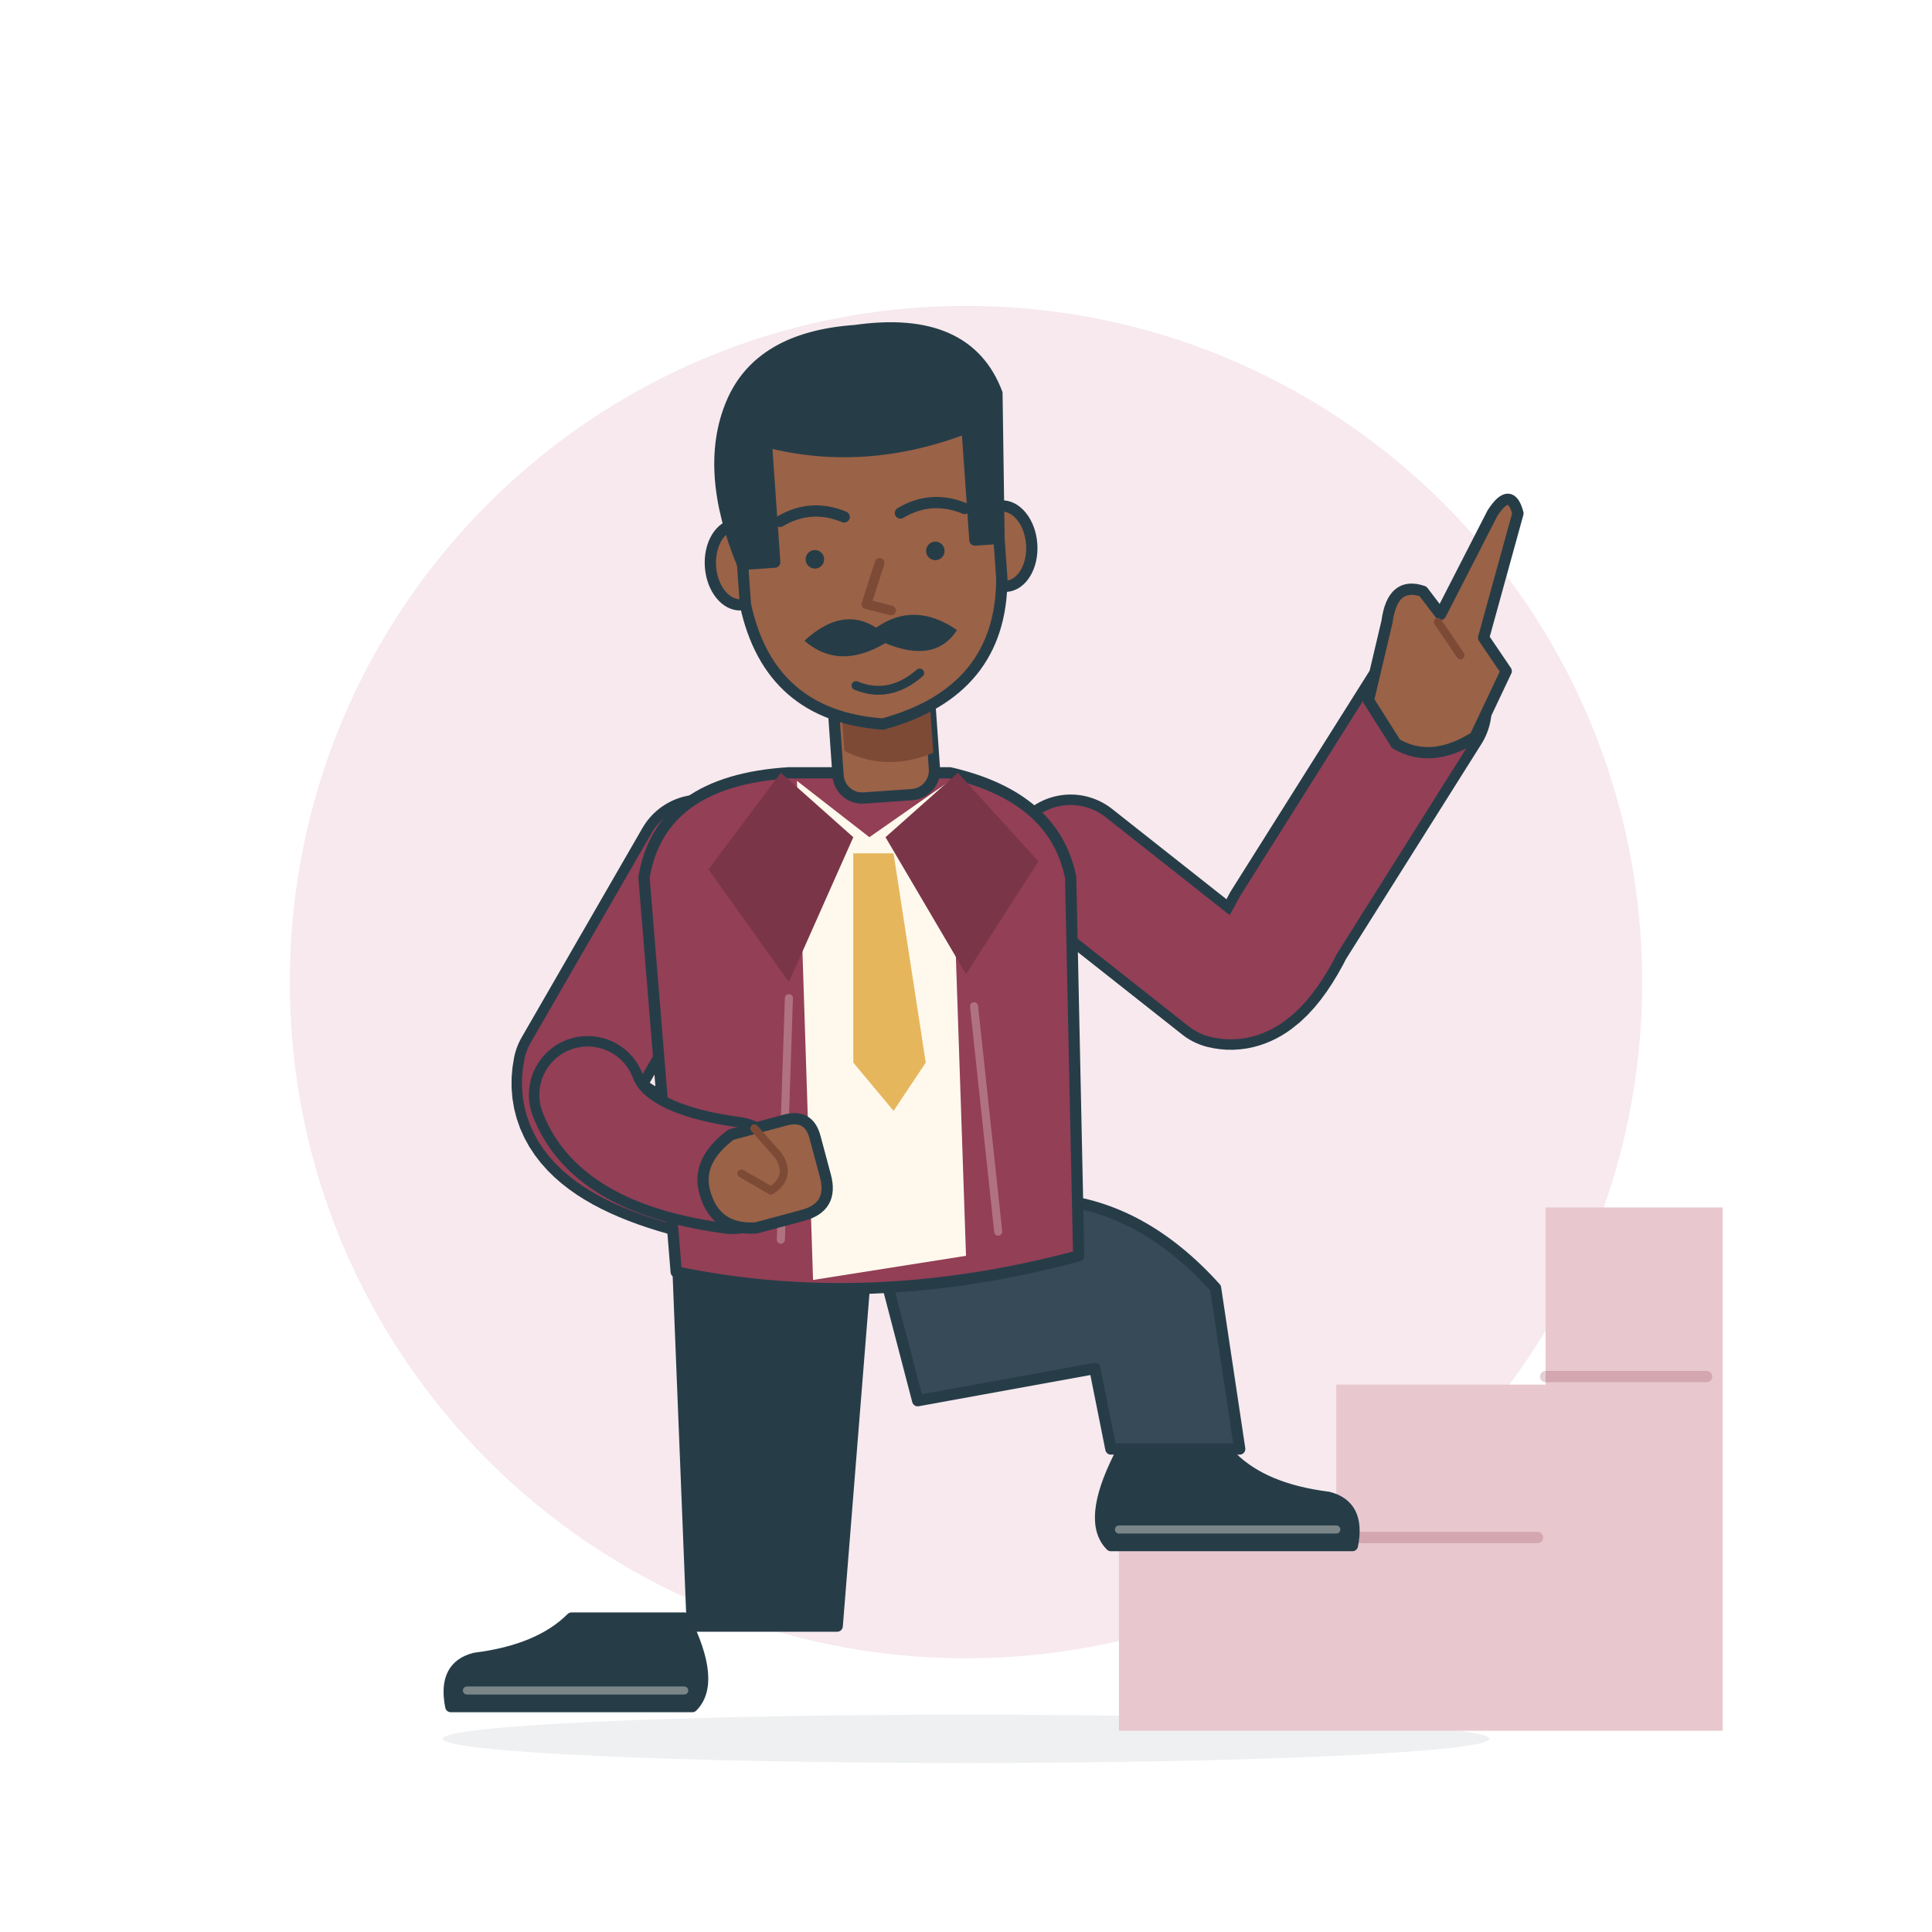
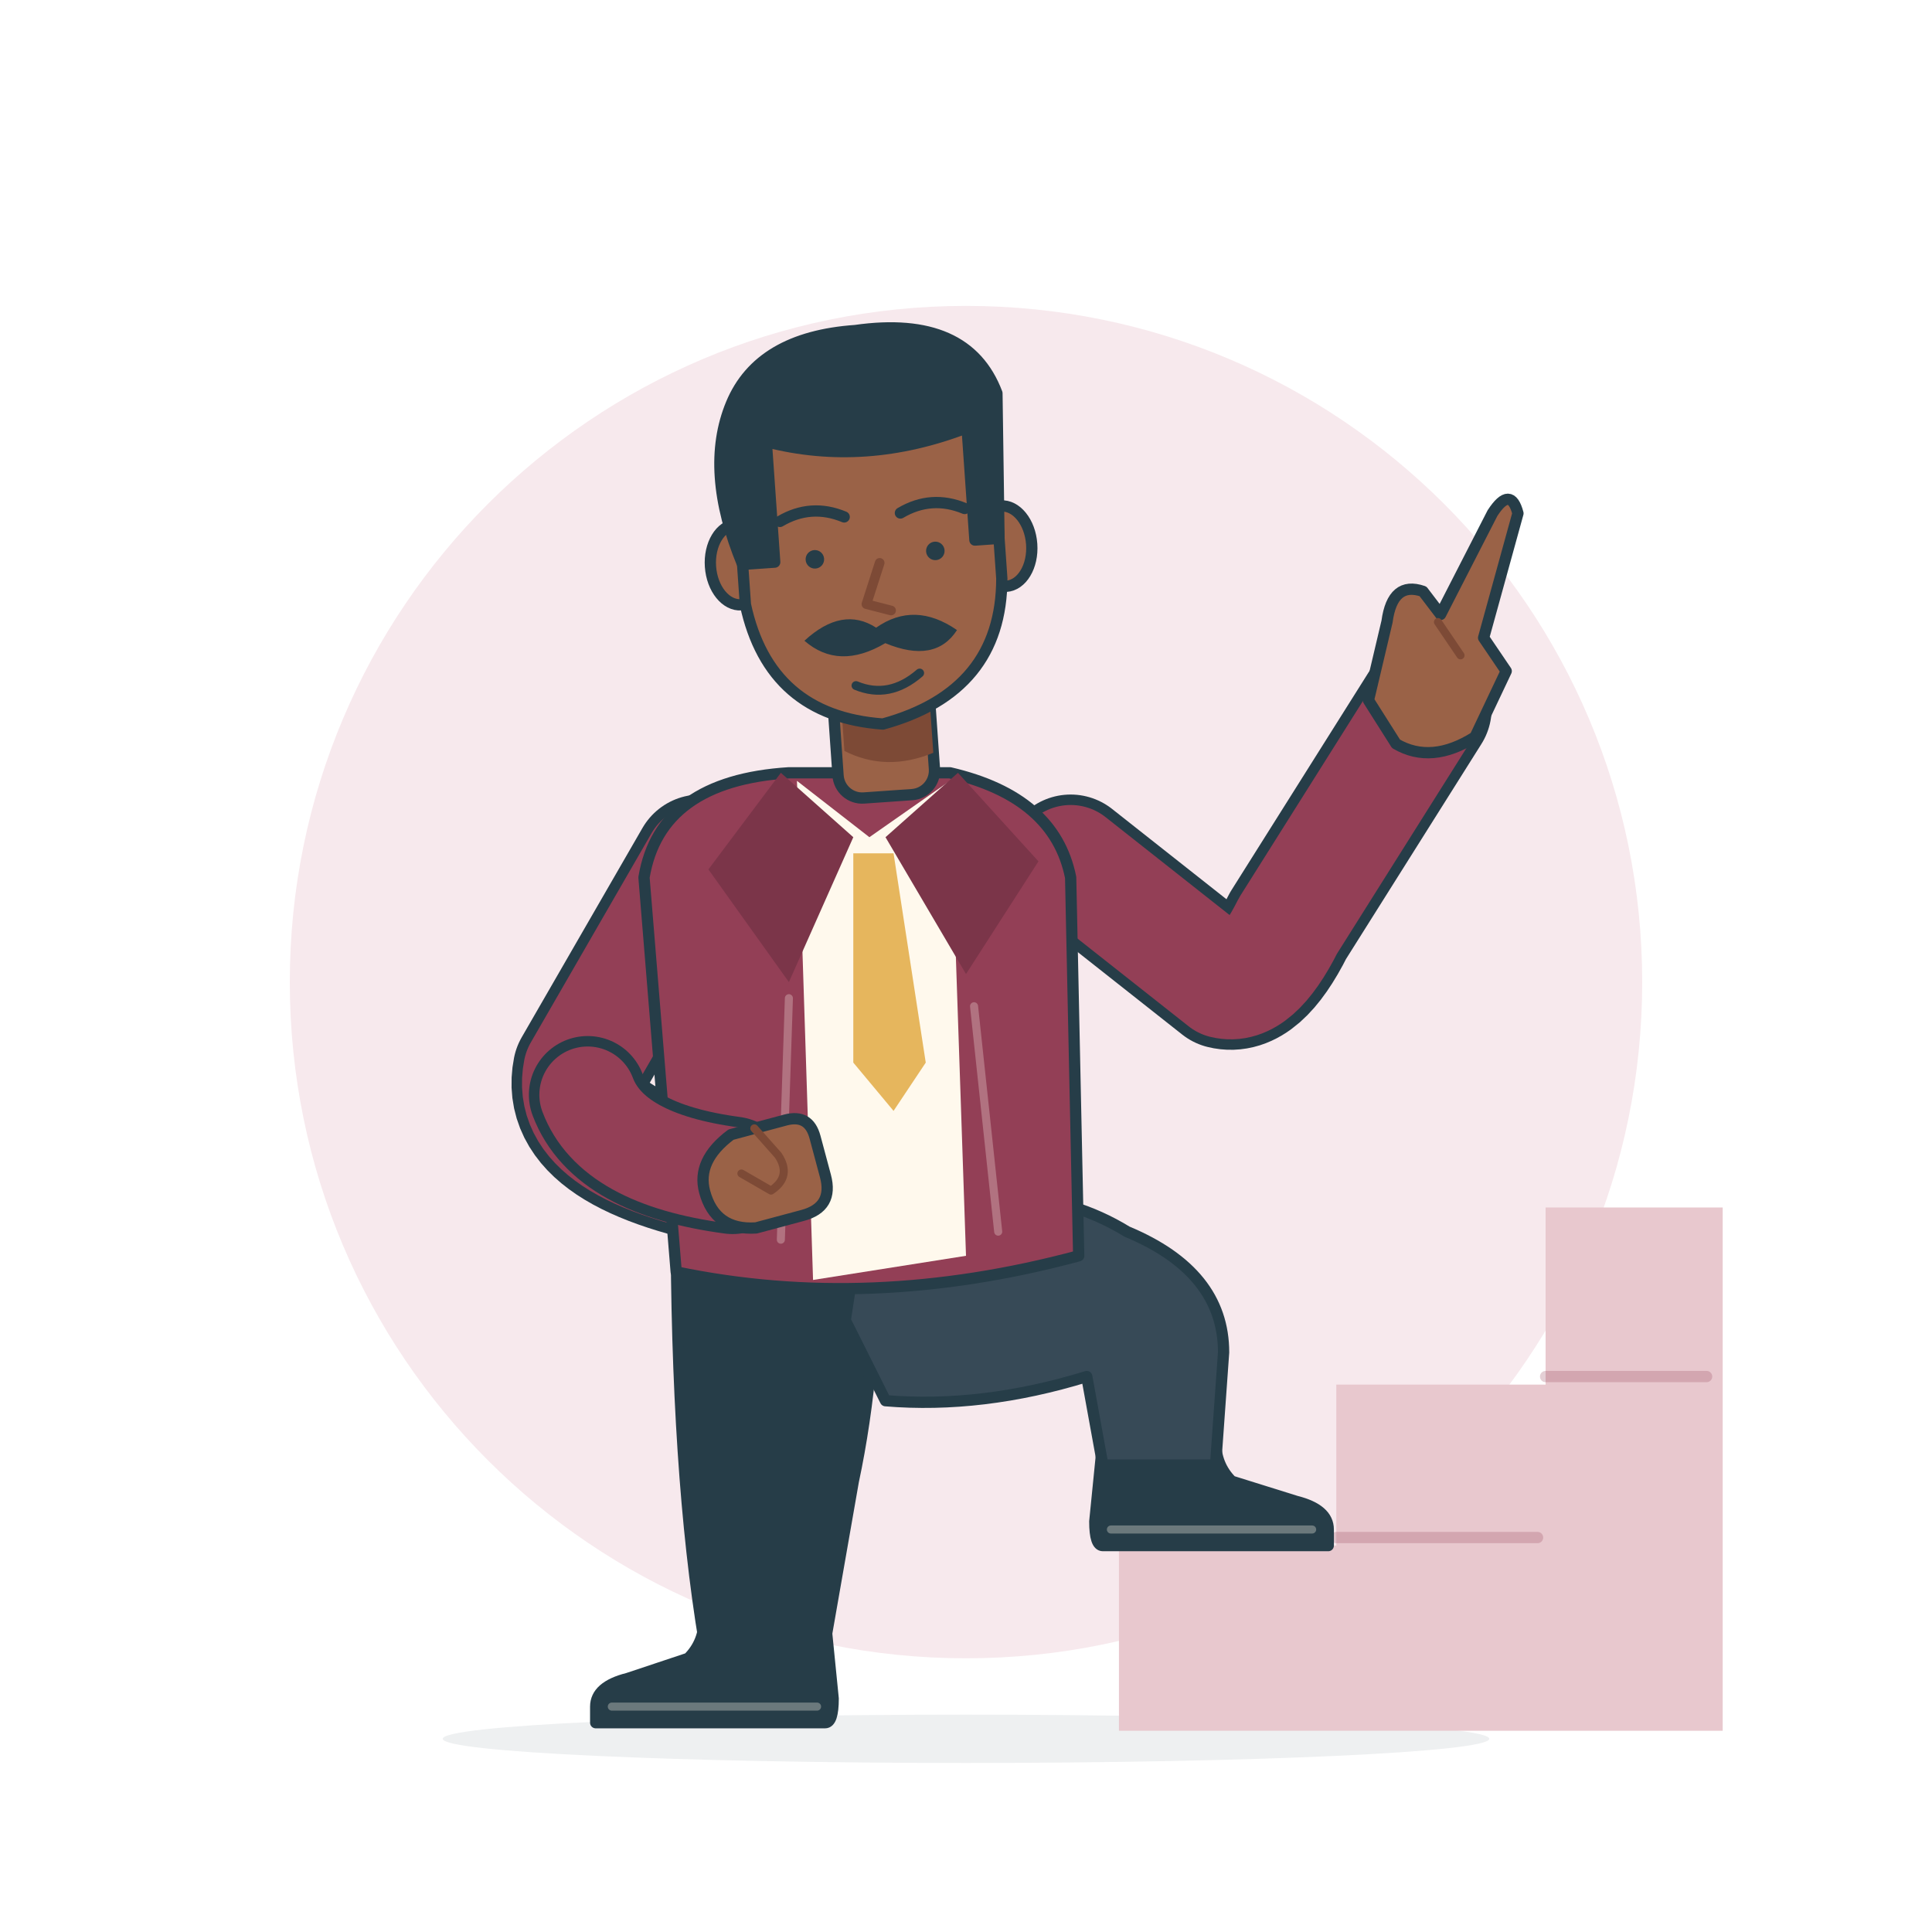
<svg xmlns="http://www.w3.org/2000/svg" viewBox="0 0 240 240" role="img" aria-labelledby="entj-title" aria-describedby="entj-desc">
  <circle cx="120" cy="122" r="84" fill="#F7E9ED" />
  <ellipse cx="120" cy="216" rx="65" ry="3" fill="#263D48" opacity=".08" />
  <g fill="none" stroke="#263D48" stroke-width="1.4" stroke-linecap="round" stroke-linejoin="round">
    <path d="M139 215V192H166V172H192V150H214V215Z" fill="#E8C8CE" stroke="none" />
    <path d="M166 191H191M192 171H212" stroke="#933F56" opacity=".25" />
-     <path d="M84 152H108L104 202H86Z" fill="#263D48" />
-     <path d="M108 151 131 149Q142 150 151 160L154 180H138L136 170 114 174Z" fill="#374A57" />
-     <g transform="translate(85 201) rotate(0) scale(-1 1)">
-       <path d="M0 0H14Q18 4 26 5Q30 6 29 11H-1Q-4 8 0 0Z" fill="#263D48" />
-       <path d="M0 9H27" stroke="#FFF9ED" stroke-width="1" opacity=".38" />
+     <g data-part="leg">
+       <g data-part="shoe" transform="translate(95 204) rotate(0) scale(-1 1)">
+         <path d="M-7.5 -3H7.5Q7.5 0 9.5 2L17 4.5Q21 5.5 21 8V10H-7.5Q-8.5 10 -8.5 7Z" fill="#263D48" />
+         <path d="M-6.5 8H19" stroke="#FFF9ED" stroke-width="1" opacity=".32" />
+       </g>
+       <path d="M84 151H109Q109 170 106 184L102.5 204 L87.5 204Q84 183 84 151Z" fill="#263D48" data-part="trousers" />
    </g>
-     <g transform="translate(139 181) rotate(0) scale(1 1)">
-       <path d="M0 0H14Q18 4 26 5Q30 6 29 11H-1Q-4 8 0 0Z" fill="#263D48" />
-       <path d="M0 9H27" stroke="#FFF9ED" stroke-width="1" opacity=".38" />
+     <g data-part="leg">
+       <g data-part="shoe" transform="translate(144 182) rotate(0) scale(1 1)">
+         <path d="M-7 -3H7Q7 0 9 2L17 4.5Q21 5.5 21 8V10H-7Q-8 10 -8 7Z" fill="#263D48" />
+         <path d="M-6 8H19" stroke="#FFF9ED" stroke-width="1" opacity=".32" />
+       </g>
+       <path d="M107 151Q127 145 140 153Q152 158 152 168L151 182 L137 182L135 171Q122 175 110 174L105 164Z" fill="#374A57" data-part="trousers" />
    </g>
    <path d="M87 107 72 133Q70 143 93 147" stroke-width="16.6" />
    <path d="M87 107 72 133Q70 143 93 147" stroke="#933F56" stroke-width="14" />
    <path d="M133 107 152 122Q156 123 160 115L177 88" stroke-width="16.6" />
    <path d="M133 107 152 122Q156 123 160 115L177 88" stroke="#933F56" stroke-width="14" />
    <g transform="translate(108 0) rotate(0 0 126)">
      <path d="M-10 96Q-26 97-28 109L-24 158Q0 163 26 156L25 109Q23 99 10 96Z" fill="#933F56" />
      <path d="M-9 97 0 104 10 97 12 156-7 159Z" fill="#FFF9ED" stroke="none" />
      <path d="M-11 96-2 104-10 122-20 108Z" fill="#7B3549" stroke="none" />
      <path d="M11 96 2 104 12 121 21 107Z" fill="#7B3549" stroke="none" />
      <path d="M-10 124-11 154M13 125 16 153" stroke="#FFF9ED" stroke-width="1" opacity=".28" />
    </g>
    <path d="M106 106 111 106 115 132 111 138 106 132Z" fill="#E6B65D" stroke="none" />
    <path d="M73 136Q76 144 91 146" stroke-width="14.6" />
    <path d="M73 136Q76 144 91 146" stroke="#933F56" stroke-width="12" />
    <g transform="translate(95 145) rotate(75)">
      <path d="M-5 3V-4Q-5-7-2-7H3Q7-7 7-3V3Q6 8 1 8Q-3 8-5 3Z" fill="#9A6247" />
      <path d="M-5 0-1-2Q2-3 3 0L0 3" stroke="#7D4A36" stroke-width="1" />
    </g>
    <g transform="translate(108 66) rotate(-4)">
      <rect x="-6" y="17" width="12" height="16" rx="3" fill="#9A6247" />
      <path d="M-5 21Q0 26 6 22V28Q0 30-5 27Z" fill="#7D4A36" stroke="none" />
      <ellipse cx="-16.5" cy="3" rx="3.5" ry="5" fill="#9A6247" />
      <ellipse cx="16.5" cy="3" rx="3.5" ry="5" fill="#9A6247" />
      <path d="M-16-12Q-16-24 0-24Q16-24 16-12V7Q15 21 0 24Q-14 22-16 8Z" fill="#9A6247" />
      <path d="M-16 3Q-20-9-16-17Q-12-25 0-25Q14-26 17-16L16 2H13V-12Q0-8-12-12V3Z" fill="#263D48" />
      <path d="M-11-2Q-7-4-3-2M4-2Q8-4 12-2" />
      <circle cx="-7" cy="3" r="1.15" fill="#263D48" stroke="none" />
      <circle cx="8" cy="3" r="1.15" fill="#263D48" stroke="none" />
      <path d="M1 4-1 9 2 10" stroke="#7D4A36" stroke-width="1.2" />
      <path d="M-9 13Q-4 9 0 12Q5 9 10 13Q7 17 1 14Q-5 17-9 13Z" fill="#263D48" stroke="none" />
      <path d="M-3 19Q1 21 5 18" stroke-width="1.1" />
    </g>
    <g transform="translate(177 82) rotate(19)">
      <path d="M-5 7-6-3Q-7-8-3-8L0-6 2-20Q3-24 5-21L6-5 10-2 9 7Q5 12 0 11Z" fill="#9A6247" />
      <path d="M0-5 4-2" stroke="#7D4A36" stroke-width="1" />
    </g>
  </g>
</svg>
